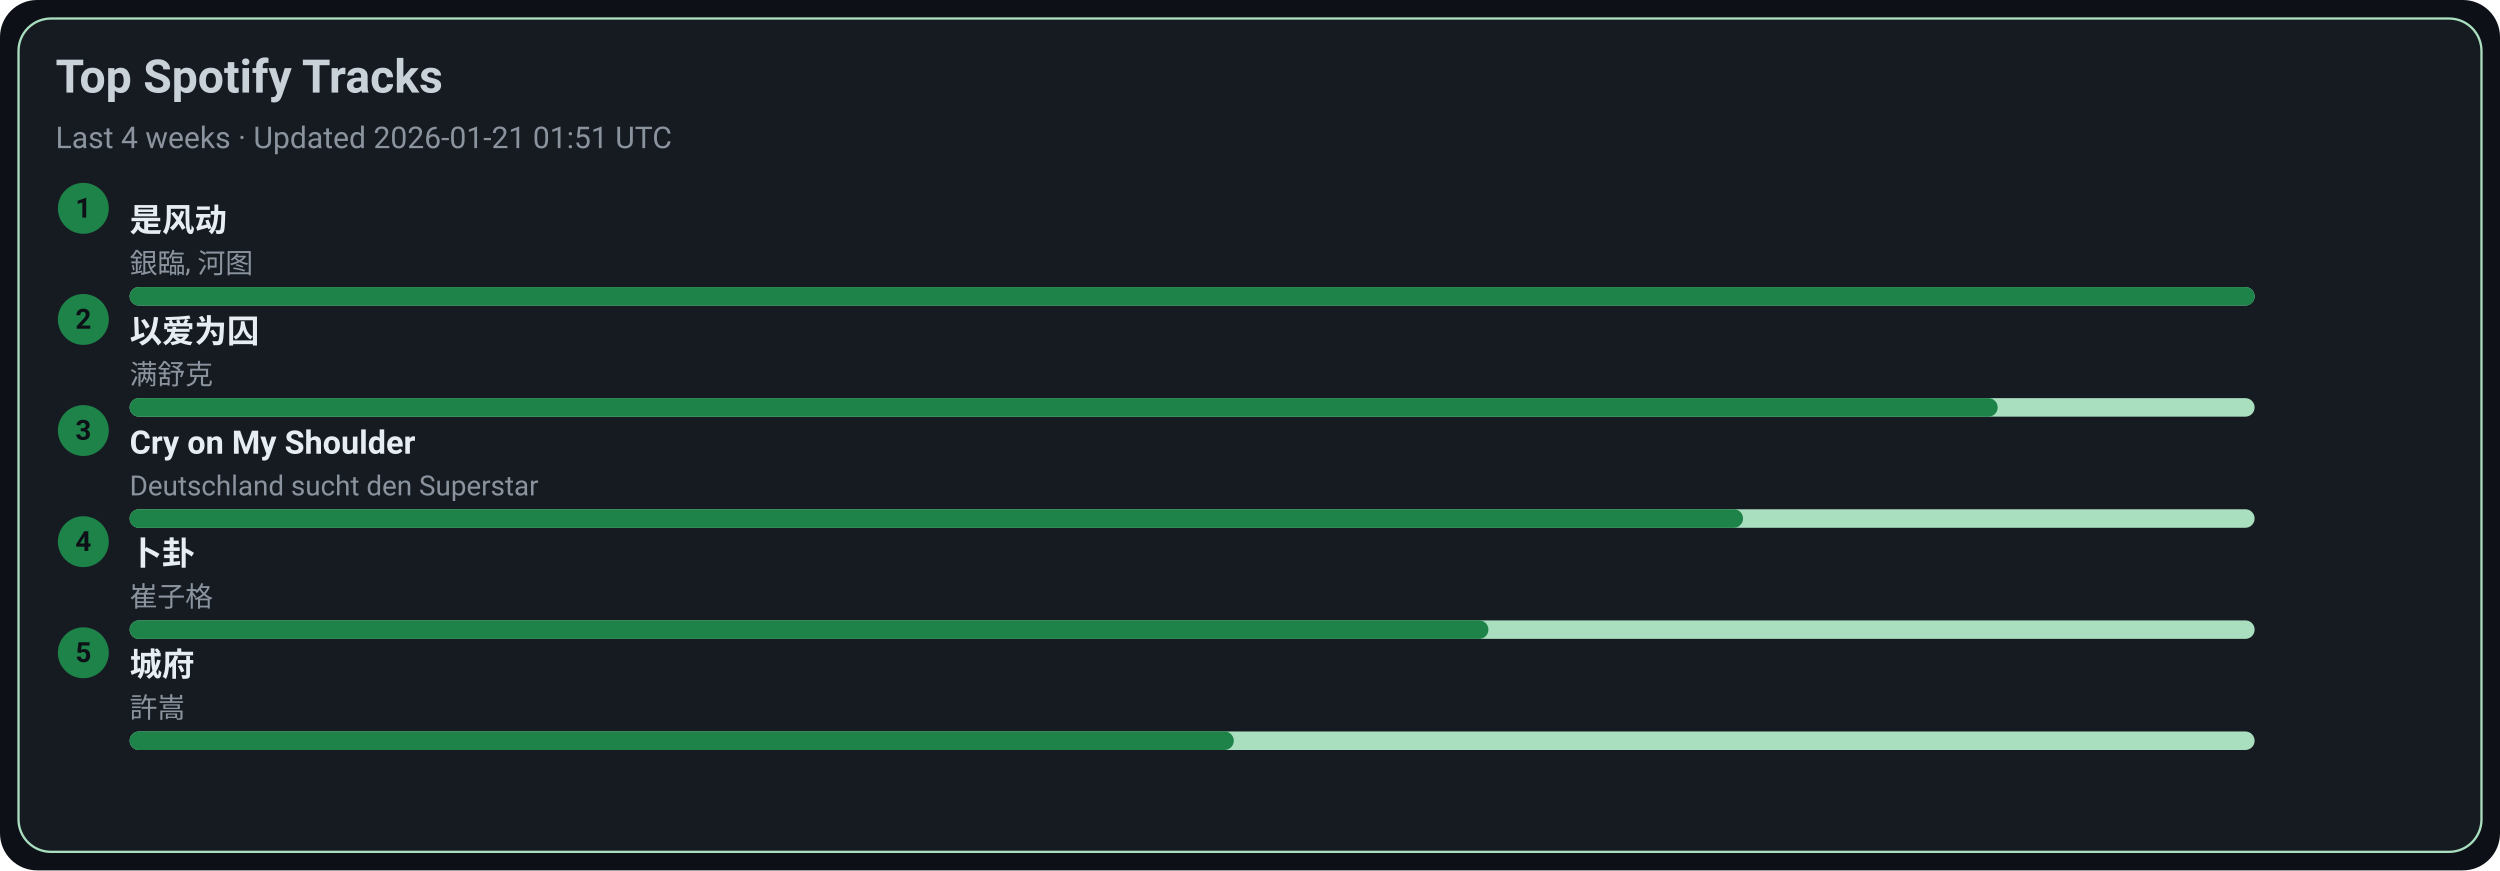
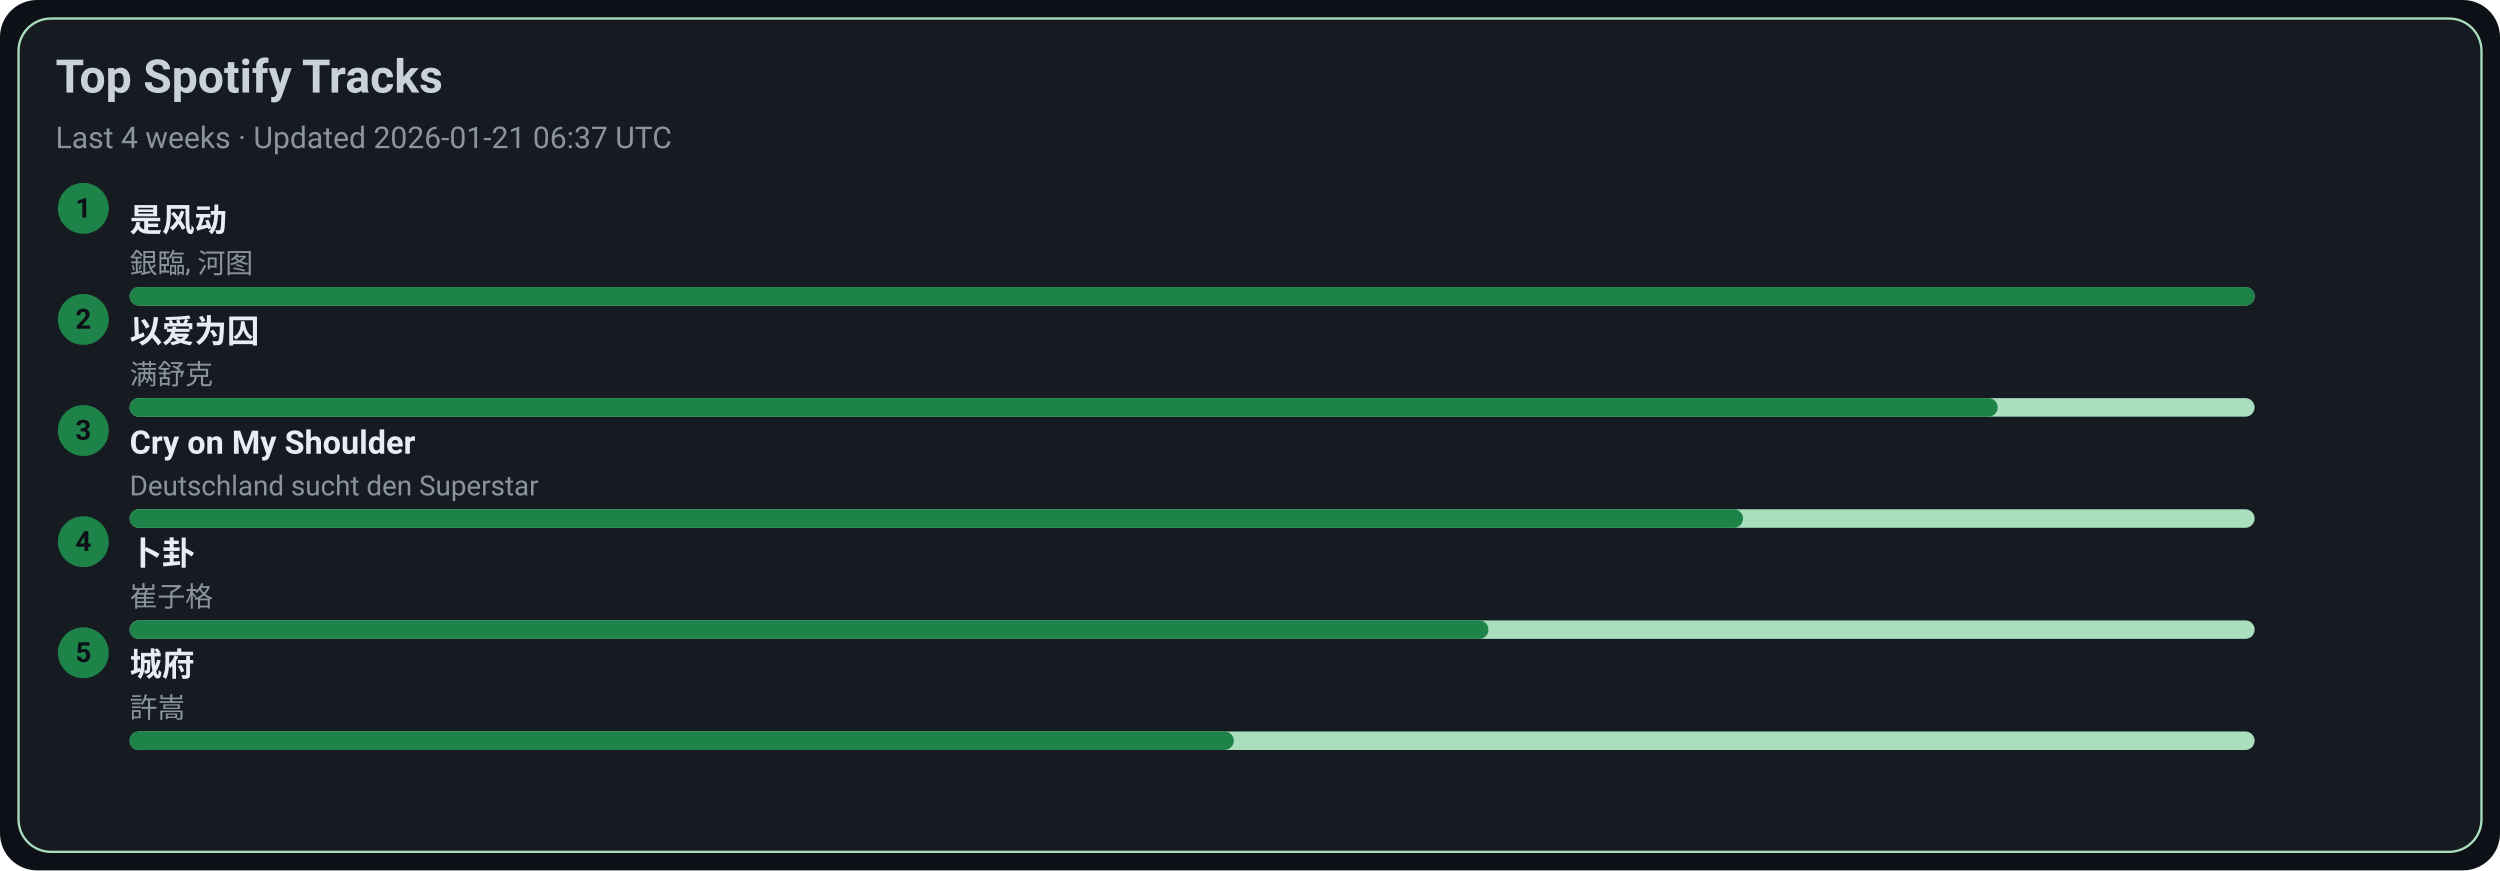
<svg xmlns="http://www.w3.org/2000/svg" width="1080" height="376" viewBox="0 0 1080 376">
  <style>text{font-family:-apple-system,BlinkMacSystemFont,Segoe UI,Roboto,Ubuntu,Helvetica Neue,Arial,Noto Sans,sans-serif}</style>
  <rect width="1080" height="376" rx="16" fill="#0d1117" />
  <rect x="8" y="8" width="1064" height="360" rx="14" fill="#161b22" stroke="#A9DFBF" />
  <text x="24" y="40" font-size="20" fill="#c9d1d9" font-weight="600">Top Spotify Tracks</text>
-   <text x="24" y="64" font-size="13" fill="#8b949e">Last 4 weeks · Updated 2026-01-21 01:51 UTC</text>
+   <text x="24" y="64" font-size="13" fill="#8b949e">Last 4 weeks · Updated 2026-01-21 06:37 UTC</text>
  <circle cx="36" cy="90" r="11" fill="#1D8348" />
  <text x="36" y="94" text-anchor="middle" font-size="12" fill="#0d1117" font-weight="700">1</text>
  <a href="https://open.spotify.com/track/3lePQ8c4jq7bTePsXEmslh" target="_blank" rel="noopener noreferrer">
    <text x="56" y="100" font-size="14" fill="#e6edf3" font-weight="600">是风动</text>
  </a>
  <text x="56" y="118" font-size="12" fill="#8b949e">銀臨, 河图</text>
  <rect x="56" y="124" width="918" height="8" rx="4" fill="#A9DFBF" />
  <rect x="56" y="124" width="918" height="8" rx="4" fill="#1D8348" />
  <circle cx="36" cy="138" r="11" fill="#1D8348" />
  <text x="36" y="142" text-anchor="middle" font-size="12" fill="#0d1117" font-weight="700">2</text>
  <a href="https://open.spotify.com/track/0RW2LEfGQK5BaIho6sSLqf" target="_blank" rel="noopener noreferrer">
    <text x="56" y="148" font-size="14" fill="#e6edf3" font-weight="600">以爱为囚</text>
  </a>
  <text x="56" y="166" font-size="12" fill="#8b949e">满舒克</text>
  <rect x="56" y="172" width="918" height="8" rx="4" fill="#A9DFBF" />
  <rect x="56" y="172" width="807" height="8" rx="4" fill="#1D8348" />
  <circle cx="36" cy="186" r="11" fill="#1D8348" />
  <text x="36" y="190" text-anchor="middle" font-size="12" fill="#0d1117" font-weight="700">3</text>
  <a href="https://open.spotify.com/track/6usmG2MoD0C0Lc2pNgCVWV" target="_blank" rel="noopener noreferrer">
    <text x="56" y="196" font-size="14" fill="#e6edf3" font-weight="600">Cry on My Shoulder</text>
  </a>
  <text x="56" y="214" font-size="12" fill="#8b949e">Deutschland sucht den Superstar</text>
  <rect x="56" y="220" width="918" height="8" rx="4" fill="#A9DFBF" />
  <rect x="56" y="220" width="697" height="8" rx="4" fill="#1D8348" />
  <circle cx="36" cy="234" r="11" fill="#1D8348" />
  <text x="36" y="238" text-anchor="middle" font-size="12" fill="#0d1117" font-weight="700">4</text>
  <a href="https://open.spotify.com/track/4ToeYifpQaikbYa7krOD6s" target="_blank" rel="noopener noreferrer">
    <text x="56" y="244" font-size="14" fill="#e6edf3" font-weight="600">卜卦</text>
  </a>
  <text x="56" y="262" font-size="12" fill="#8b949e">崔子格</text>
  <rect x="56" y="268" width="918" height="8" rx="4" fill="#A9DFBF" />
  <rect x="56" y="268" width="587" height="8" rx="4" fill="#1D8348" />
  <circle cx="36" cy="282" r="11" fill="#1D8348" />
  <text x="36" y="286" text-anchor="middle" font-size="12" fill="#0d1117" font-weight="700">5</text>
  <a href="https://open.spotify.com/track/4AmlSf7hye0QVpnHCcEoEw" target="_blank" rel="noopener noreferrer">
    <text x="56" y="292" font-size="14" fill="#e6edf3" font-weight="600">城府</text>
  </a>
  <text x="56" y="310" font-size="12" fill="#8b949e">許嵩</text>
  <rect x="56" y="316" width="918" height="8" rx="4" fill="#A9DFBF" />
  <rect x="56" y="316" width="477" height="8" rx="4" fill="#1D8348" />
</svg>
